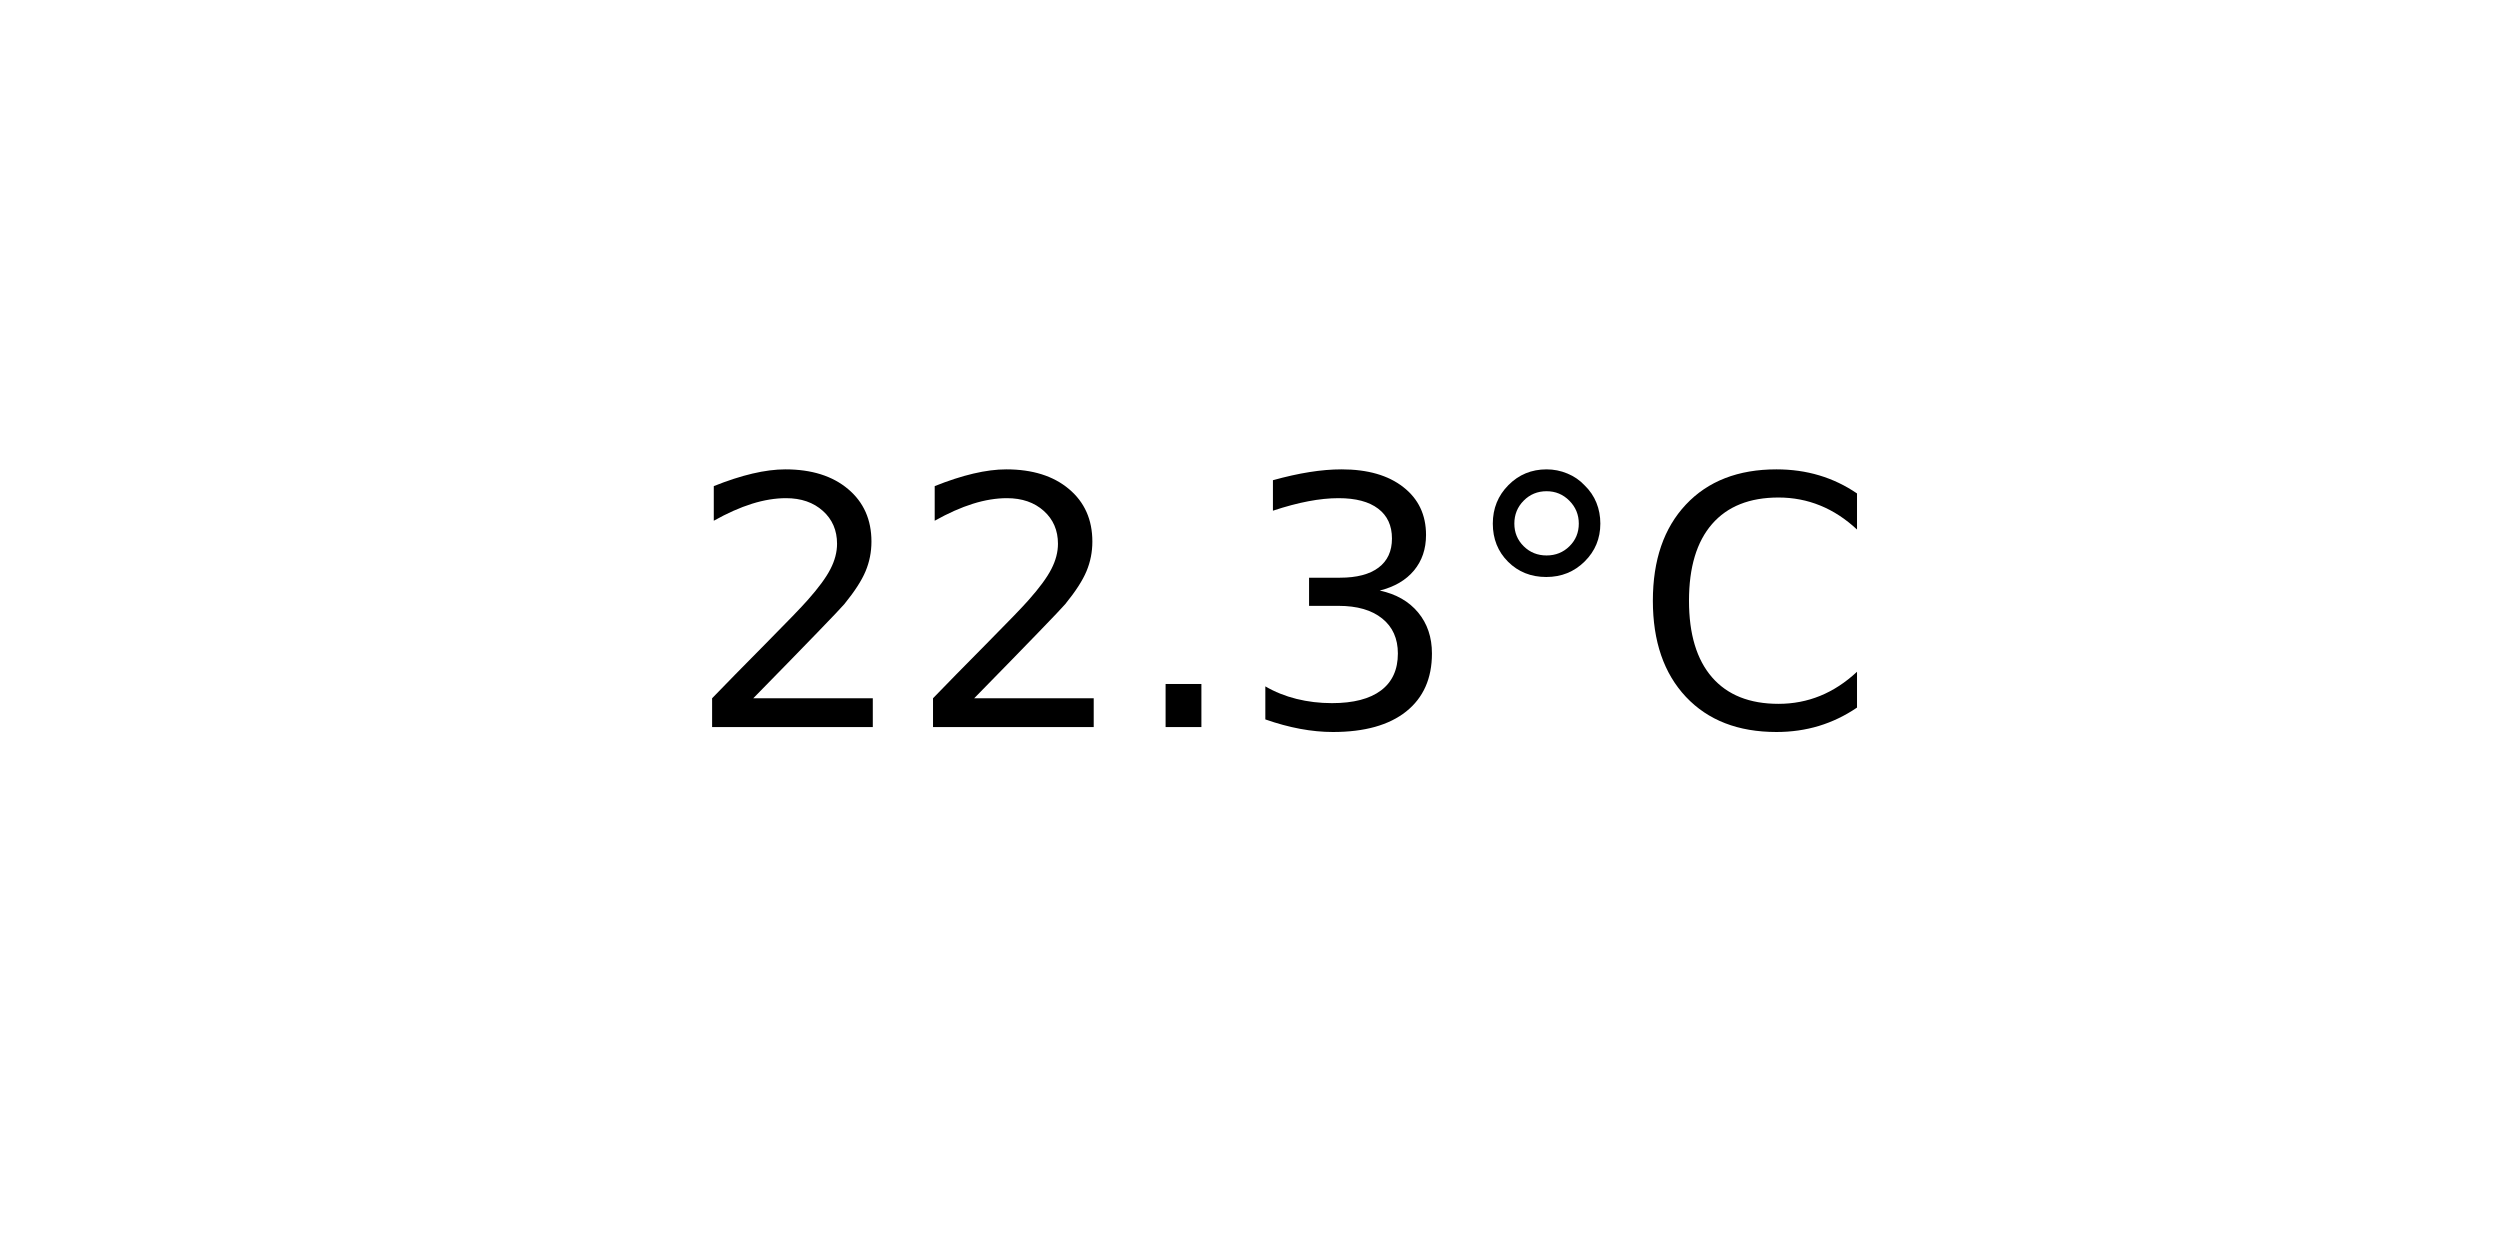
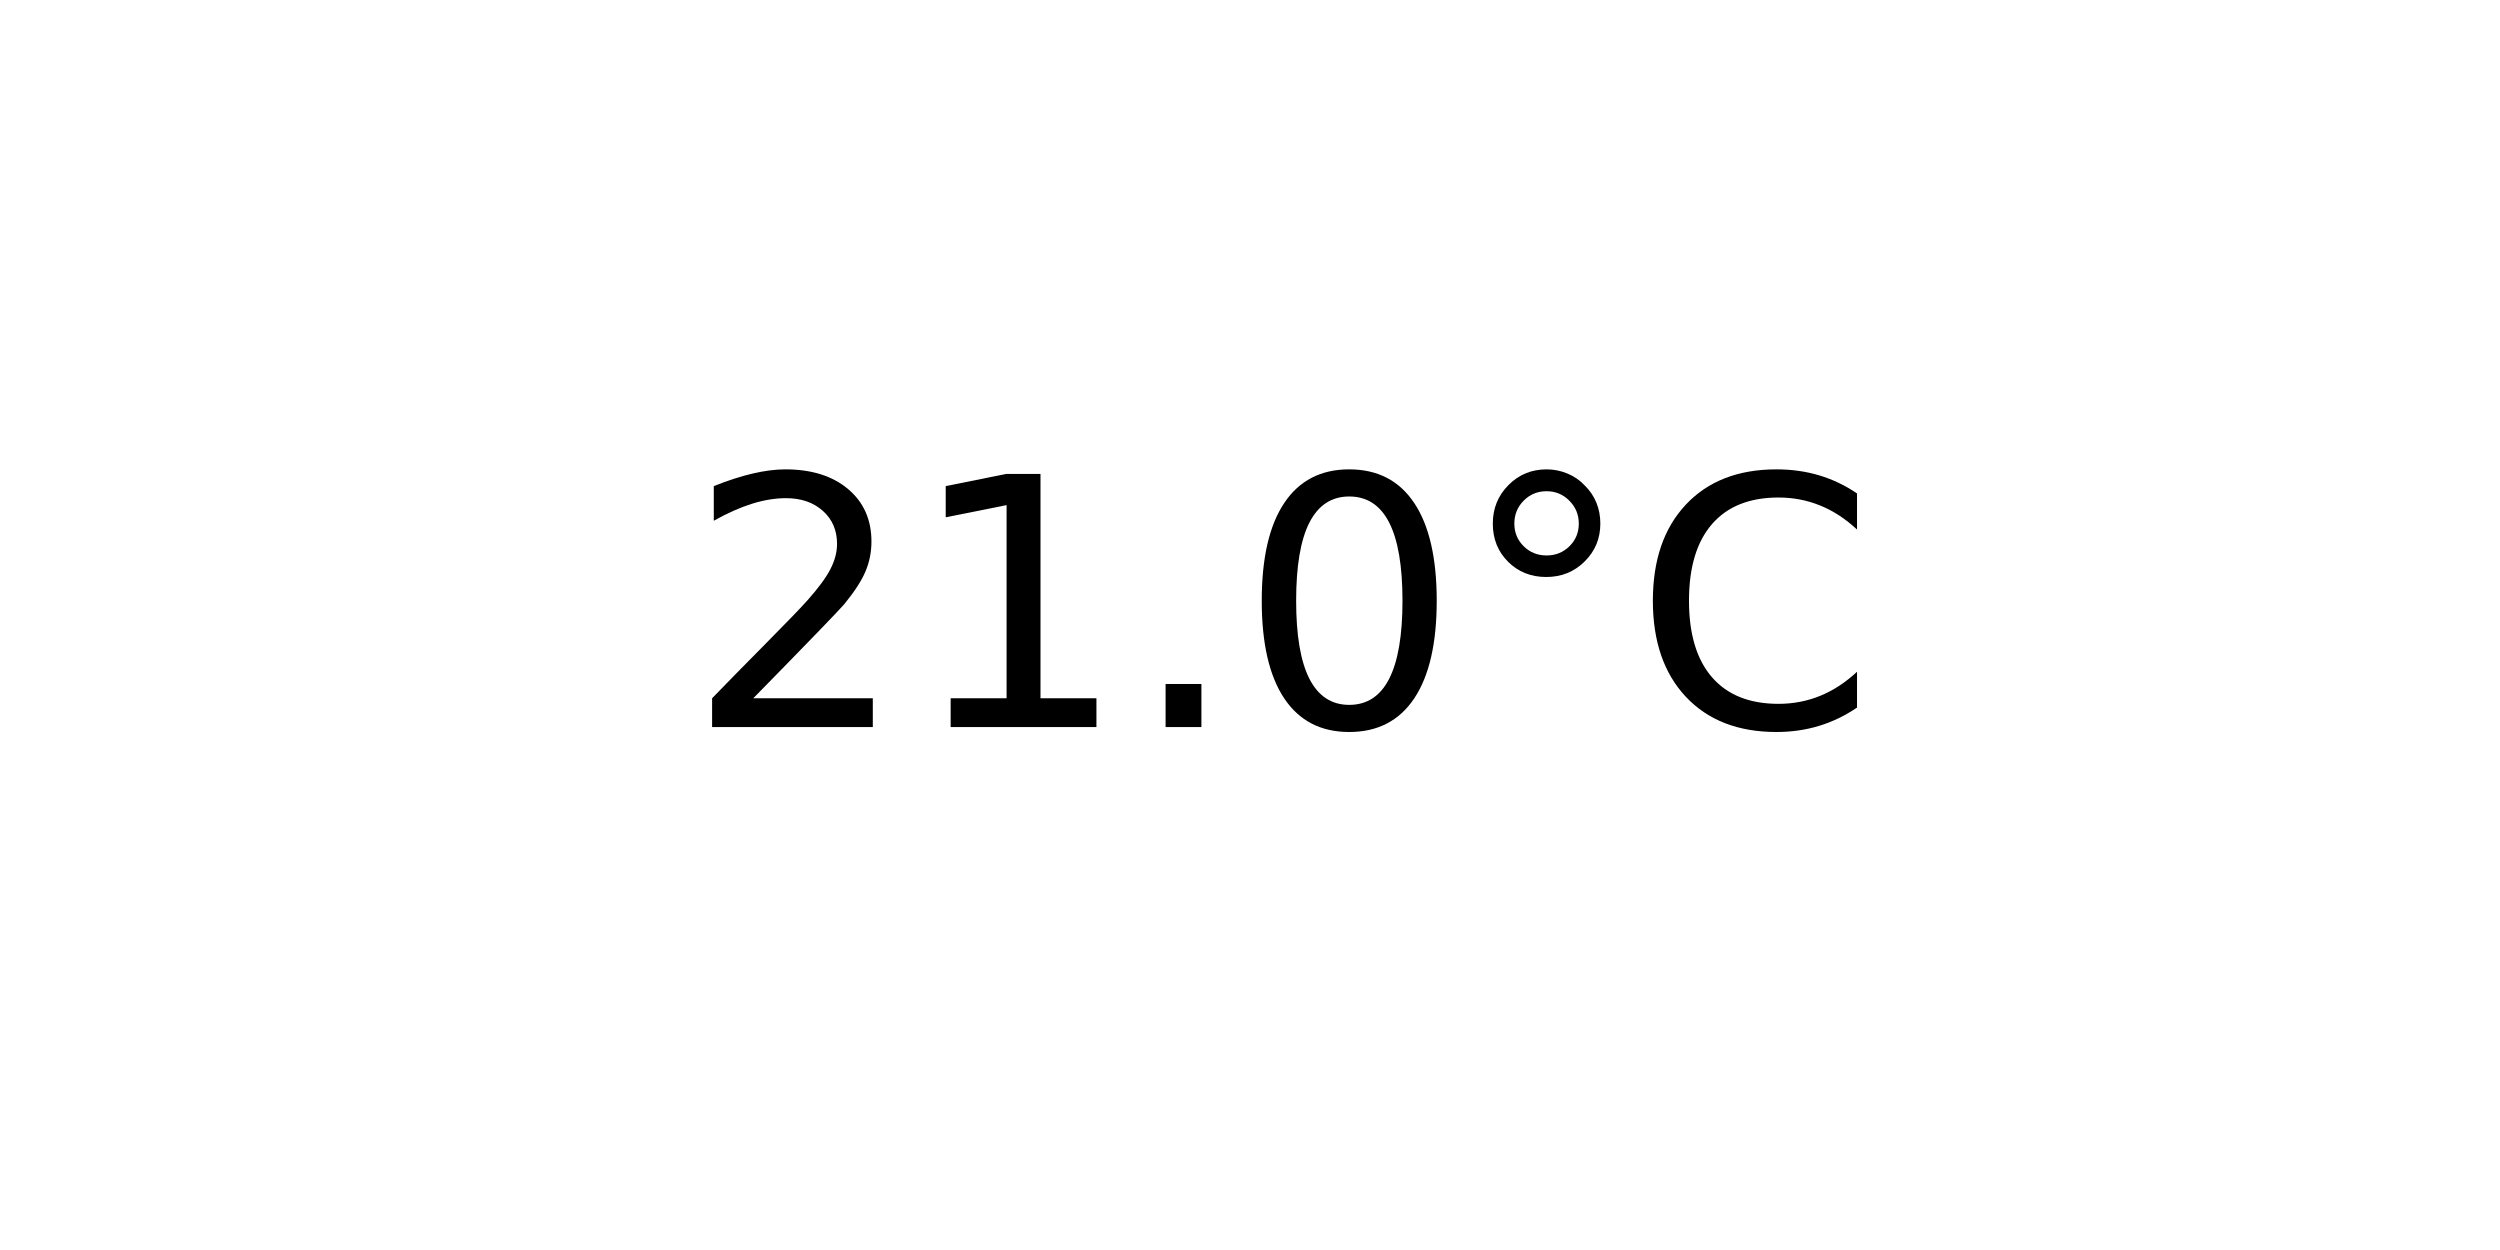
<svg xmlns="http://www.w3.org/2000/svg" xmlns:xlink="http://www.w3.org/1999/xlink" width="72pt" height="36pt" viewBox="0 0 72 36" version="1.1">
  <defs>
    <style type="text/css">*{stroke-linejoin: round; stroke-linecap: butt}</style>
  </defs>
  <g id="figure_1">
    <g id="axes_1">
      <g id="text_1">
        <g transform="translate(19.77578 20.93937) scale(0.1 -0.1)">
          <defs>
            <path id="DejaVuSans-32" d="M 1228 531  L 3431 531  L 3431 0  L 469 0  L 469 531  Q 828 903 1448 1529  Q 2069 2156 2228 2338  Q 2531 2678 2651 2914  Q 2772 3150 2772 3378  Q 2772 3750 2511 3984  Q 2250 4219 1831 4219  Q 1534 4219 1204 4116  Q 875 4013 500 3803  L 500 4441  Q 881 4594 1212 4672  Q 1544 4750 1819 4750  Q 2544 4750 2975 4387  Q 3406 4025 3406 3419  Q 3406 3131 3298 2873  Q 3191 2616 2906 2266  Q 2828 2175 2409 1742  Q 1991 1309 1228 531  z " transform="scale(0.015625)" />
+             <path id="DejaVuSans-31" d="M 794 531  L 1825 531  L 1825 4091  L 703 3866  L 703 4441  L 1819 4666  L 2450 4666  L 2450 531  L 3481 531  L 3481 0  L 794 0  L 794 531  z " transform="scale(0.015625)" />
            <path id="DejaVuSans-2e" d="M 684 794  L 1344 794  L 1344 0  L 684 0  L 684 794  z " transform="scale(0.015625)" />
-             <path id="DejaVuSans-33" d="M 2597 2516  Q 3050 2419 3304 2112  Q 3559 1806 3559 1356  Q 3559 666 3084 287  Q 2609 -91 1734 -91  Q 1441 -91 1130 -33  Q 819 25 488 141  L 488 750  Q 750 597 1062 519  Q 1375 441 1716 441  Q 2309 441 2620 675  Q 2931 909 2931 1356  Q 2931 1769 2642 2001  Q 2353 2234 1838 2234  L 1294 2234  L 1294 2753  L 1863 2753  Q 2328 2753 2575 2939  Q 2822 3125 2822 3475  Q 2822 3834 2567 4026  Q 2313 4219 1838 4219  Q 1578 4219 1281 4162  Q 984 4106 628 3988  L 628 4550  Q 988 4650 1302 4700  Q 1616 4750 1894 4750  Q 2613 4750 3031 4423  Q 3450 4097 3450 3541  Q 3450 3153 3228 2886  Q 3006 2619 2597 2516  z " transform="scale(0.015625)" />
+             <path id="DejaVuSans-30" d="M 2034 4250  Q 1547 4250 1301 3770  Q 1056 3291 1056 2328  Q 1056 1369 1301 889  Q 1547 409 2034 409  Q 2525 409 2770 889  Q 3016 1369 3016 2328  Q 3016 3291 2770 3770  Q 2525 4250 2034 4250  z M 2034 4750  Q 2819 4750 3233 4129  Q 3647 3509 3647 2328  Q 3647 1150 3233 529  Q 2819 -91 2034 -91  Q 1250 -91 836 529  Q 422 1150 422 2328  Q 422 3509 836 4129  Q 1250 4750 2034 4750  z " transform="scale(0.015625)" />
            <path id="DejaVuSans-b0" d="M 1600 4347  Q 1350 4347 1178 4173  Q 1006 4000 1006 3750  Q 1006 3503 1178 3333  Q 1350 3163 1600 3163  Q 1850 3163 2022 3333  Q 2194 3503 2194 3750  Q 2194 3997 2020 4172  Q 1847 4347 1600 4347  z M 1600 4750  Q 1800 4750 1984 4673  Q 2169 4597 2303 4453  Q 2447 4313 2519 4134  Q 2591 3956 2591 3750  Q 2591 3338 2302 3052  Q 2013 2766 1594 2766  Q 1172 2766 890 3047  Q 609 3328 609 3750  Q 609 4169 896 4459  Q 1184 4750 1600 4750  z " transform="scale(0.015625)" />
            <path id="DejaVuSans-43" d="M 4122 4306  L 4122 3641  Q 3803 3938 3442 4084  Q 3081 4231 2675 4231  Q 1875 4231 1450 3742  Q 1025 3253 1025 2328  Q 1025 1406 1450 917  Q 1875 428 2675 428  Q 3081 428 3442 575  Q 3803 722 4122 1019  L 4122 359  Q 3791 134 3420 21  Q 3050 -91 2638 -91  Q 1578 -91 968 557  Q 359 1206 359 2328  Q 359 3453 968 4101  Q 1578 4750 2638 4750  Q 3056 4750 3426 4639  Q 3797 4528 4122 4306  z " transform="scale(0.015625)" />
          </defs>
          <use xlink:href="#DejaVuSans-32" />
-           <use xlink:href="#DejaVuSans-32" x="63.623" />
+           <use xlink:href="#DejaVuSans-31" x="63.623" />
          <use xlink:href="#DejaVuSans-2e" x="127.246" />
-           <use xlink:href="#DejaVuSans-33" x="159.033" />
+           <use xlink:href="#DejaVuSans-30" x="159.033" />
          <use xlink:href="#DejaVuSans-b0" x="222.656" />
          <use xlink:href="#DejaVuSans-43" x="272.656" />
        </g>
      </g>
    </g>
  </g>
</svg>
